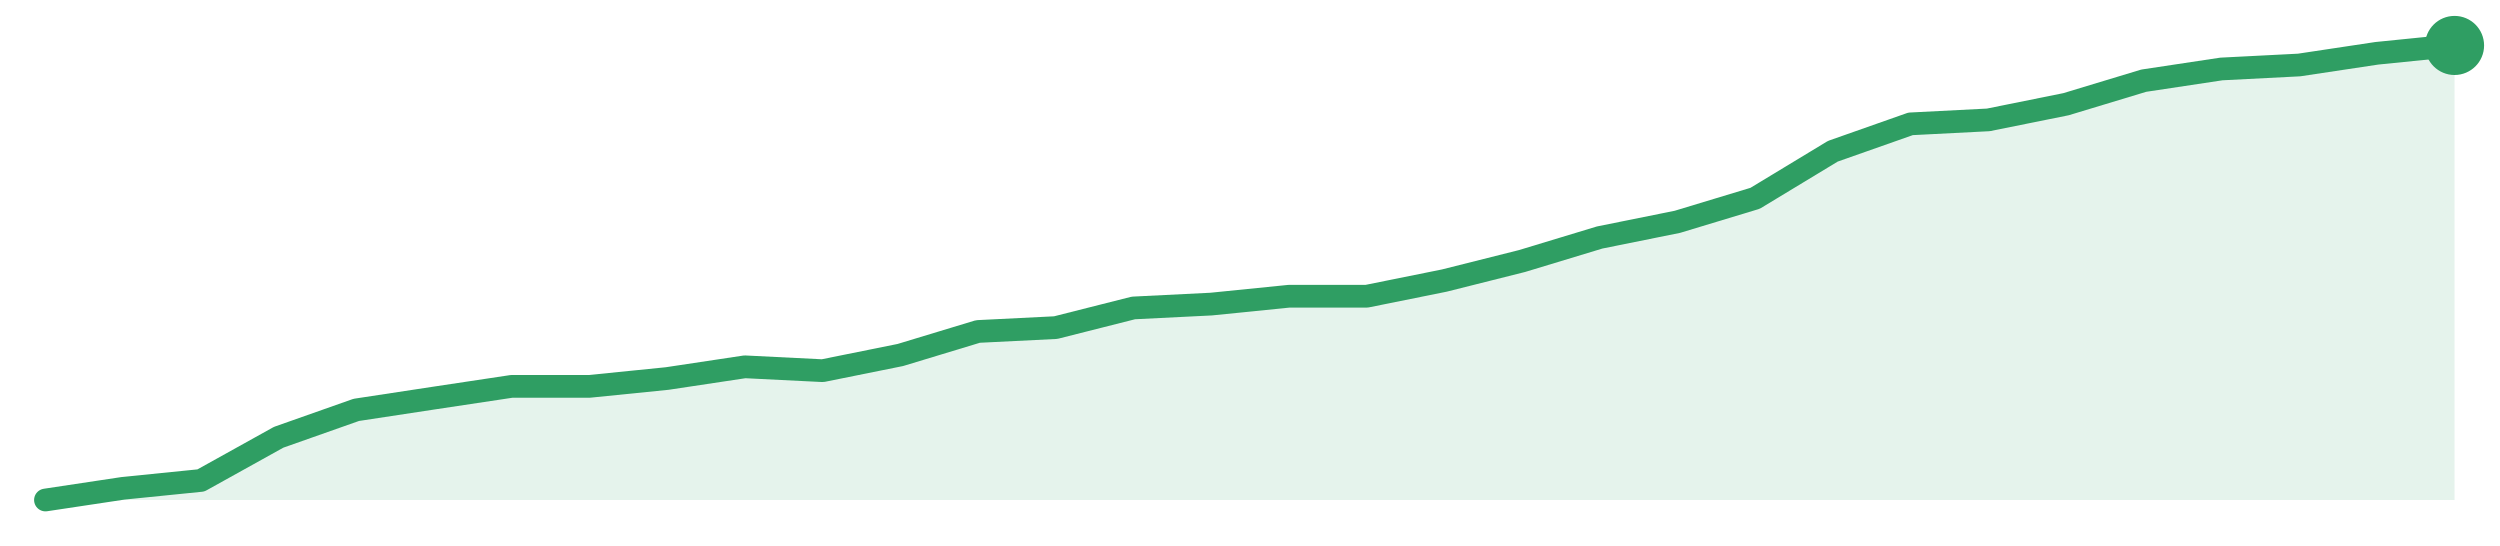
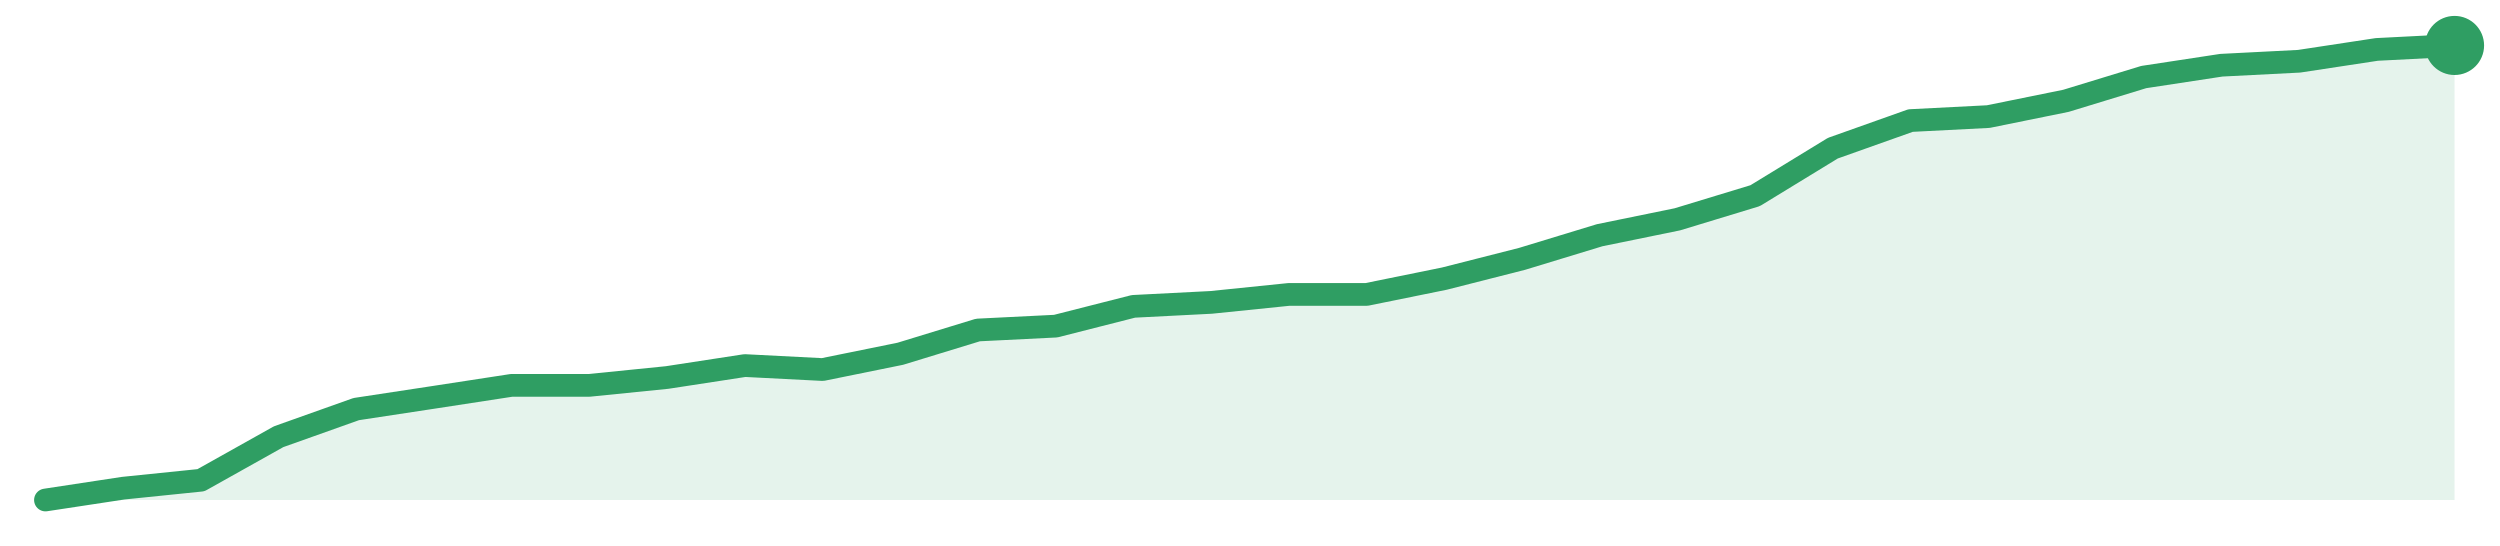
<svg xmlns="http://www.w3.org/2000/svg" width="220" height="48" viewBox="0 0 220 48" role="img" aria-label="trend">
-   <path d="M4.0,44.0 L4.0,44.0 L10.84,42.97 L17.68,42.28 L24.52,38.48 L31.35,36.07 L38.19,35.03 L45.03,34.0 L51.87,34.0 L58.71,33.31 L65.55,32.28 L72.39,32.62 L79.23,31.24 L86.06,29.17 L92.9,28.83 L99.74,27.1 L106.58,26.76 L113.42,26.07 L120.26,26.07 L127.1,24.69 L133.94,22.97 L140.77,20.9 L147.61,19.52 L154.45,17.45 L161.29,13.31 L168.13,10.9 L174.97,10.55 L181.81,9.17 L188.65,7.1 L195.48,6.07 L202.32,5.72 L209.16,4.69 L216.0,4.0 L216.0,44.0 Z" fill="#2f9e631f" />
-   <path d="M4.0,44.0 L10.84,42.97 L17.68,42.28 L24.52,38.48 L31.35,36.07 L38.19,35.03 L45.03,34.0 L51.87,34.0 L58.71,33.31 L65.55,32.28 L72.39,32.62 L79.23,31.24 L86.06,29.17 L92.9,28.83 L99.74,27.1 L106.58,26.76 L113.42,26.07 L120.26,26.07 L127.1,24.69 L133.94,22.97 L140.77,20.9 L147.61,19.52 L154.45,17.45 L161.29,13.31 L168.13,10.9 L174.97,10.55 L181.81,9.17 L188.65,7.1 L195.48,6.07 L202.32,5.72 L209.16,4.69 L216.0,4.0" fill="none" stroke="#2f9e63" stroke-width="2" stroke-linejoin="round" stroke-linecap="round" />
+   <path d="M4.0,44.0 L4.0,44.0 L10.84,42.96 L17.68,42.26 L24.52,38.43 L31.35,36.0 L38.19,34.96 L45.03,33.91 L51.87,33.91 L58.71,33.22 L65.55,32.17 L72.39,32.52 L79.23,31.13 L86.06,29.04 L92.9,28.7 L99.74,26.96 L106.58,26.61 L113.42,25.91 L120.26,25.91 L127.1,24.52 L133.94,22.78 L140.77,20.7 L147.61,19.3 L154.45,17.22 L161.29,13.04 L168.13,10.61 L174.97,10.26 L181.81,8.87 L188.65,6.78 L195.48,5.74 L202.32,5.39 L209.16,4.35 L216.0,4.0 L216.0,44.0 Z" fill="#2f9e631f" />
+   <path d="M4.0,44.0 L10.84,42.96 L17.68,42.26 L24.52,38.43 L31.35,36.0 L38.19,34.96 L45.03,33.91 L51.87,33.91 L58.71,33.22 L65.55,32.17 L72.39,32.52 L79.23,31.13 L86.06,29.04 L92.9,28.7 L99.74,26.96 L106.58,26.61 L113.42,25.91 L120.26,25.91 L127.1,24.52 L133.94,22.78 L140.77,20.7 L147.61,19.3 L154.45,17.22 L161.29,13.04 L168.13,10.61 L174.97,10.26 L181.81,8.87 L188.65,6.78 L195.48,5.74 L202.32,5.39 L209.16,4.35 L216.0,4.0" fill="none" stroke="#2f9e63" stroke-width="2" stroke-linejoin="round" stroke-linecap="round" />
  <circle cx="216.0" cy="4.0" r="2.6" fill="#2f9e63" />
</svg>
